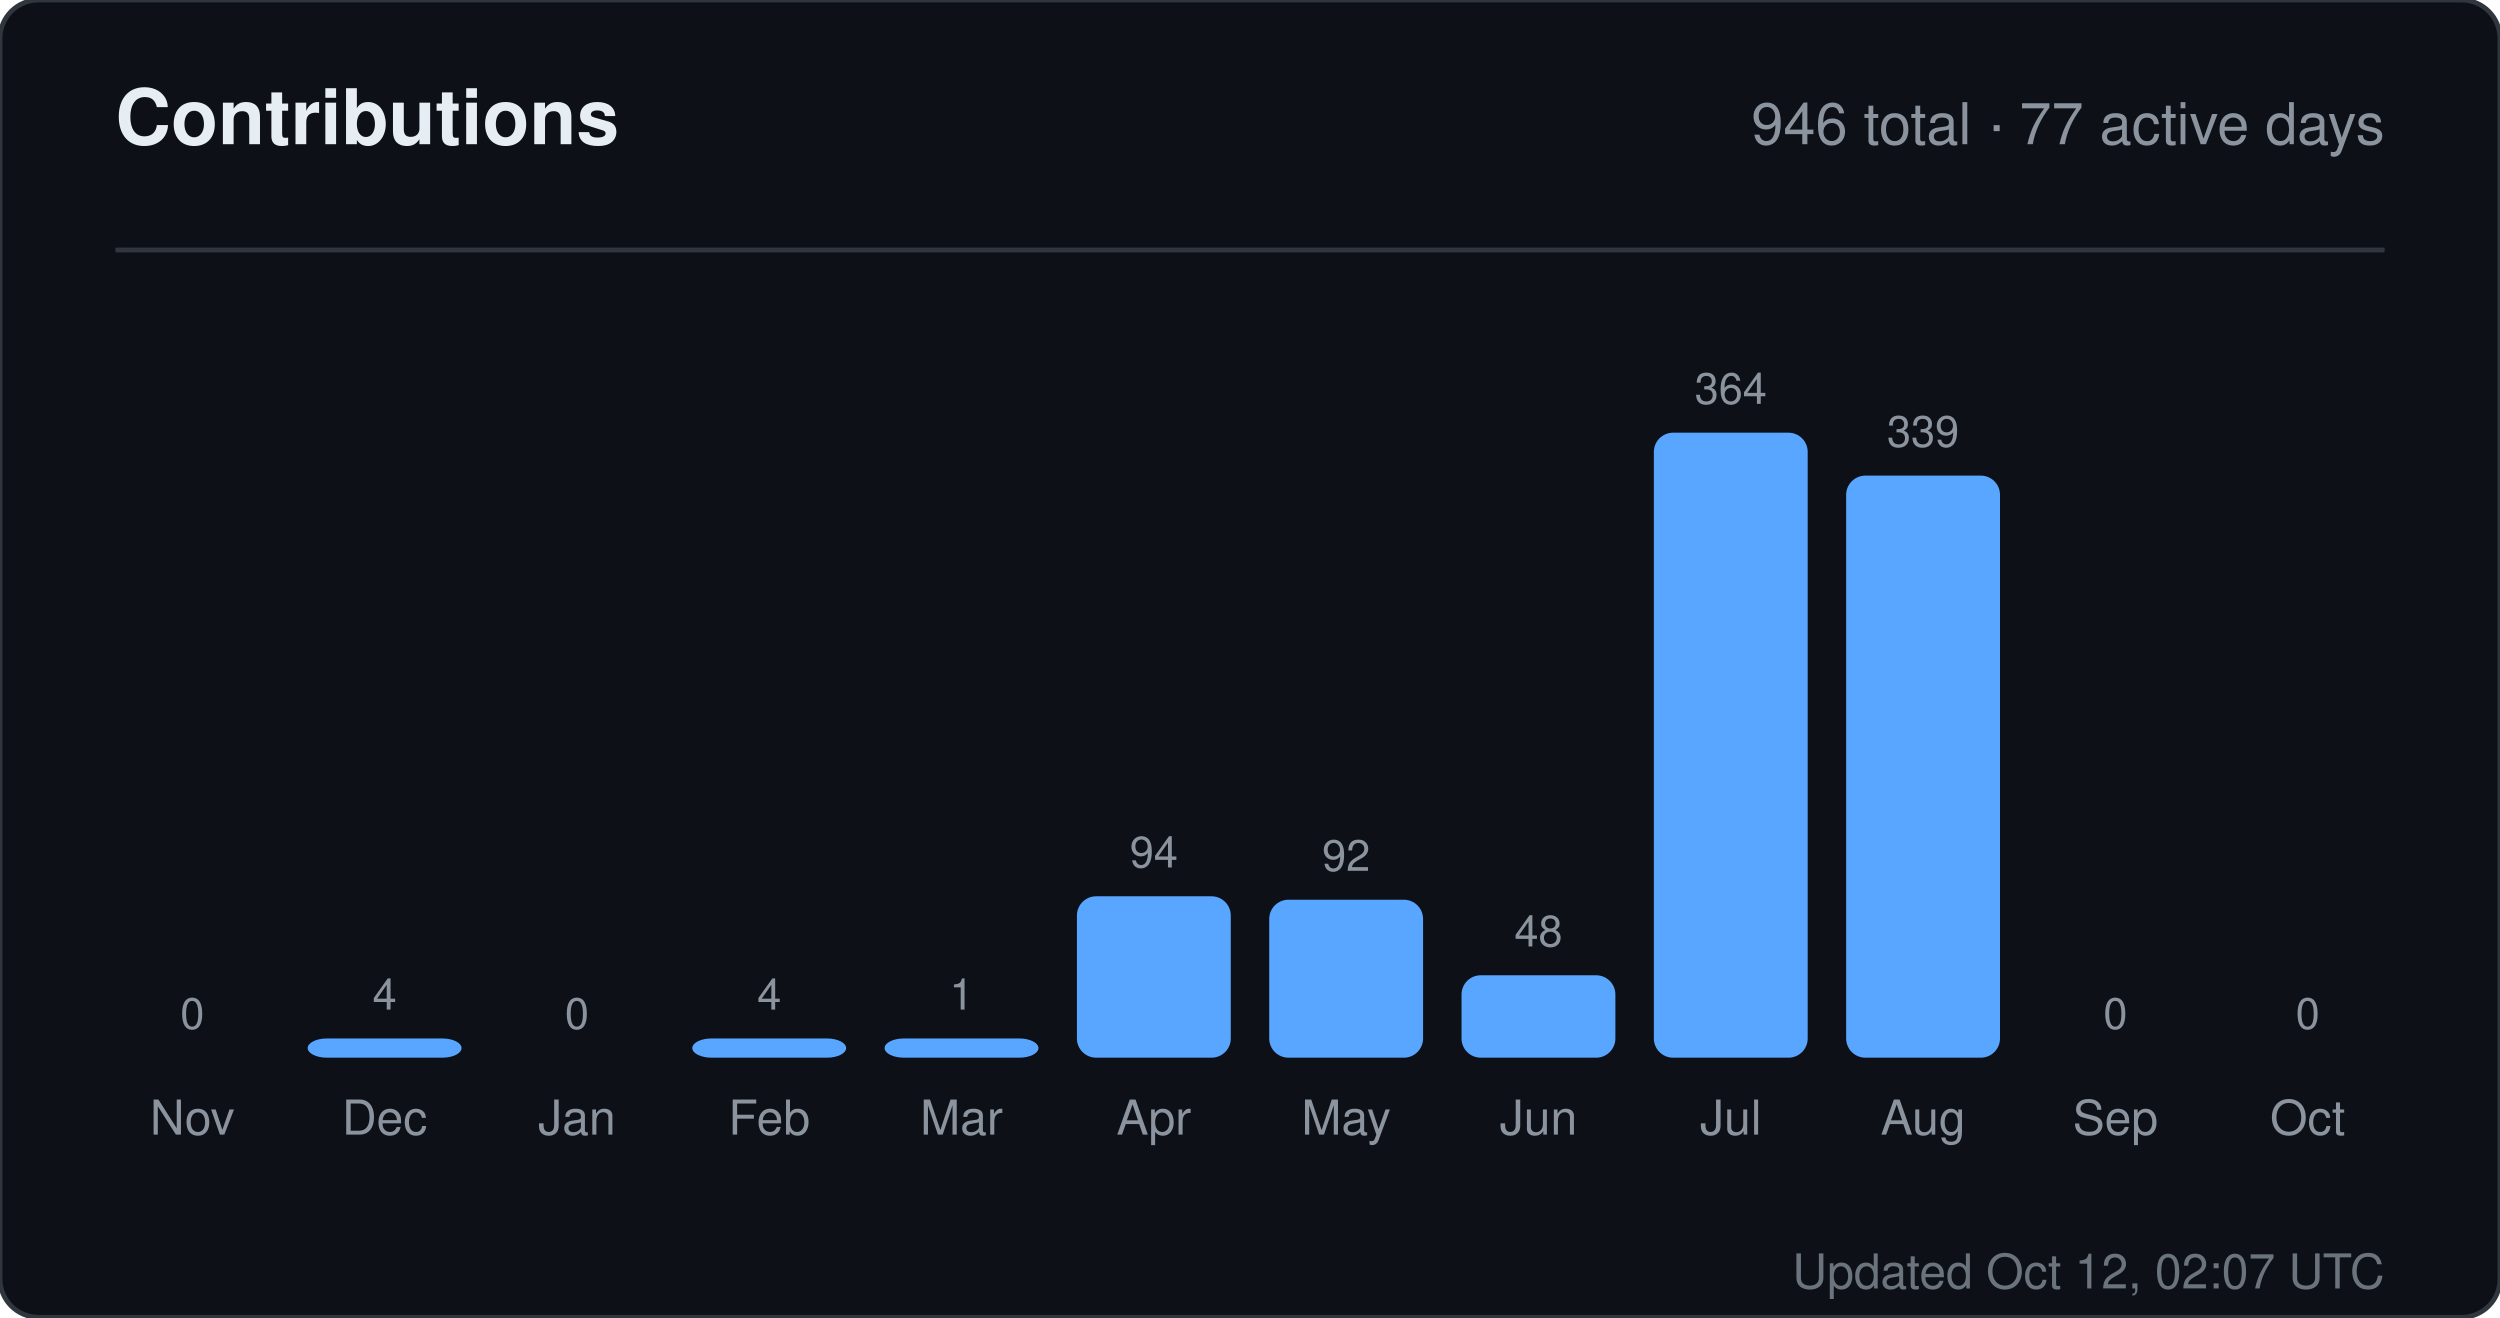
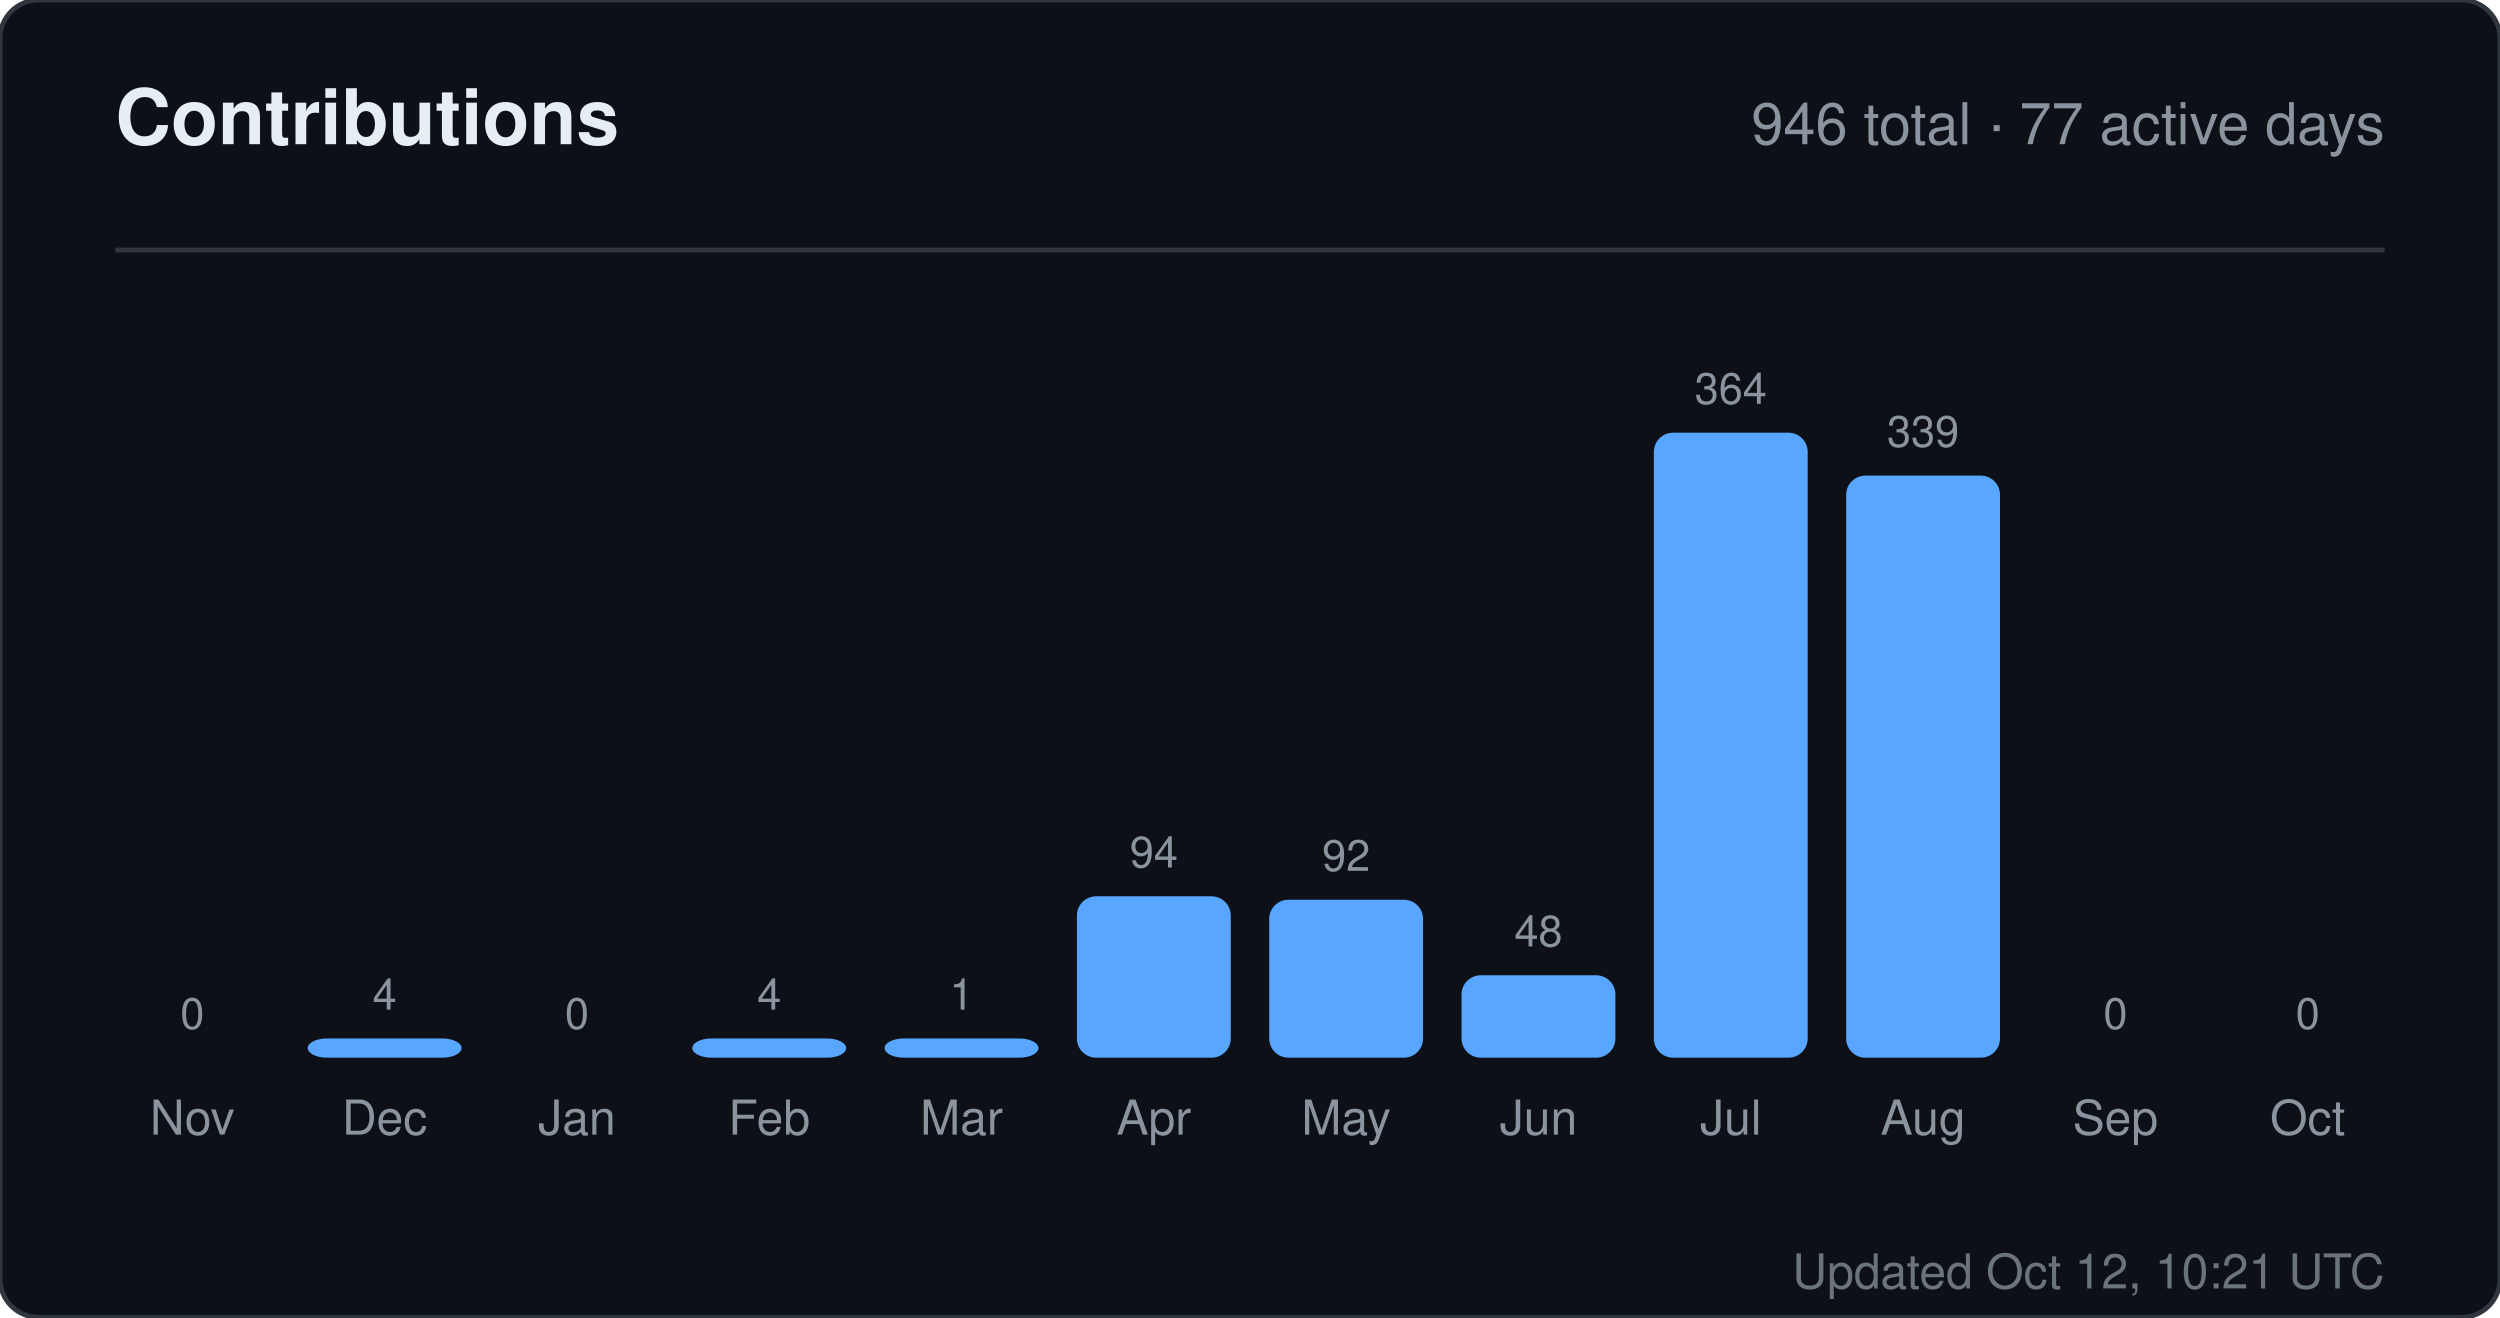
<svg xmlns="http://www.w3.org/2000/svg" width="520" height="274" viewBox="0 0 520 274" role="img" aria-label="Contributions for sandiirawan12">
  <rect width="520" height="274" rx="8" fill="#0d1117" stroke="#30363d" />
  <g font-family="-apple-system, BlinkMacSystemFont, Segoe UI, Helvetica, Arial, sans-serif">
    <text x="24" y="30" fill="#e6edf3" font-size="16" font-weight="700">Contributions</text>
    <text x="496" y="30" fill="#8b949e" font-size="12" text-anchor="end">946 total · 77 active days</text>
    <line x1="24" y1="52" x2="496" y2="52" stroke="#30363d" />
    <text x="40" y="214" fill="#8b949e" font-size="9" text-anchor="middle">0</text>
    <rect x="24" y="220" width="32" height="0" rx="4" fill="#58a6ff" />
    <text x="40" y="236" fill="#8b949e" font-size="10" text-anchor="middle">Nov</text>
    <text x="80" y="210" fill="#8b949e" font-size="9" text-anchor="middle">4</text>
    <rect x="64" y="216" width="32" height="4" rx="4" fill="#58a6ff" />
    <text x="80" y="236" fill="#8b949e" font-size="10" text-anchor="middle">Dec</text>
    <text x="120" y="214" fill="#8b949e" font-size="9" text-anchor="middle">0</text>
    <rect x="104" y="220" width="32" height="0" rx="4" fill="#58a6ff" />
    <text x="120" y="236" fill="#8b949e" font-size="10" text-anchor="middle">Jan</text>
    <text x="160" y="210" fill="#8b949e" font-size="9" text-anchor="middle">4</text>
    <rect x="144" y="216" width="32" height="4" rx="4" fill="#58a6ff" />
    <text x="160" y="236" fill="#8b949e" font-size="10" text-anchor="middle">Feb</text>
    <text x="200" y="210" fill="#8b949e" font-size="9" text-anchor="middle">1</text>
    <rect x="184" y="216" width="32" height="4" rx="4" fill="#58a6ff" />
    <text x="200" y="236" fill="#8b949e" font-size="10" text-anchor="middle">Mar</text>
    <text x="240" y="180.429" fill="#8b949e" font-size="9" text-anchor="middle">94</text>
    <rect x="224" y="186.429" width="32" height="33.571" rx="4" fill="#58a6ff" />
    <text x="240" y="236" fill="#8b949e" font-size="10" text-anchor="middle">Apr</text>
    <text x="280" y="181.143" fill="#8b949e" font-size="9" text-anchor="middle">92</text>
    <rect x="264" y="187.143" width="32" height="32.857" rx="4" fill="#58a6ff" />
    <text x="280" y="236" fill="#8b949e" font-size="10" text-anchor="middle">May</text>
    <text x="320" y="196.857" fill="#8b949e" font-size="9" text-anchor="middle">48</text>
    <rect x="304" y="202.857" width="32" height="17.143" rx="4" fill="#58a6ff" />
    <text x="320" y="236" fill="#8b949e" font-size="10" text-anchor="middle">Jun</text>
    <text x="360" y="84" fill="#8b949e" font-size="9" text-anchor="middle">364</text>
    <rect x="344" y="90" width="32" height="130" rx="4" fill="#58a6ff" />
    <text x="360" y="236" fill="#8b949e" font-size="10" text-anchor="middle">Jul</text>
    <text x="400" y="92.929" fill="#8b949e" font-size="9" text-anchor="middle">339</text>
    <rect x="384" y="98.929" width="32" height="121.071" rx="4" fill="#58a6ff" />
    <text x="400" y="236" fill="#8b949e" font-size="10" text-anchor="middle">Aug</text>
    <text x="440" y="214" fill="#8b949e" font-size="9" text-anchor="middle">0</text>
    <rect x="424" y="220" width="32" height="0" rx="4" fill="#58a6ff" />
    <text x="440" y="236" fill="#8b949e" font-size="10" text-anchor="middle">Sep</text>
    <text x="480" y="214" fill="#8b949e" font-size="9" text-anchor="middle">0</text>
    <rect x="464" y="220" width="32" height="0" rx="4" fill="#58a6ff" />
    <text x="480" y="236" fill="#8b949e" font-size="10" text-anchor="middle">Oct</text>
-     <text x="496" y="268" fill="#8b949e" font-size="10" text-anchor="end" opacity="0.75">Updated Oct 12, 02:07 UTC</text>
+     <text x="496" y="268" fill="#8b949e" font-size="10" text-anchor="end" opacity="0.75">Updated Oct 12, 10:21 UTC</text>
  </g>
</svg>
